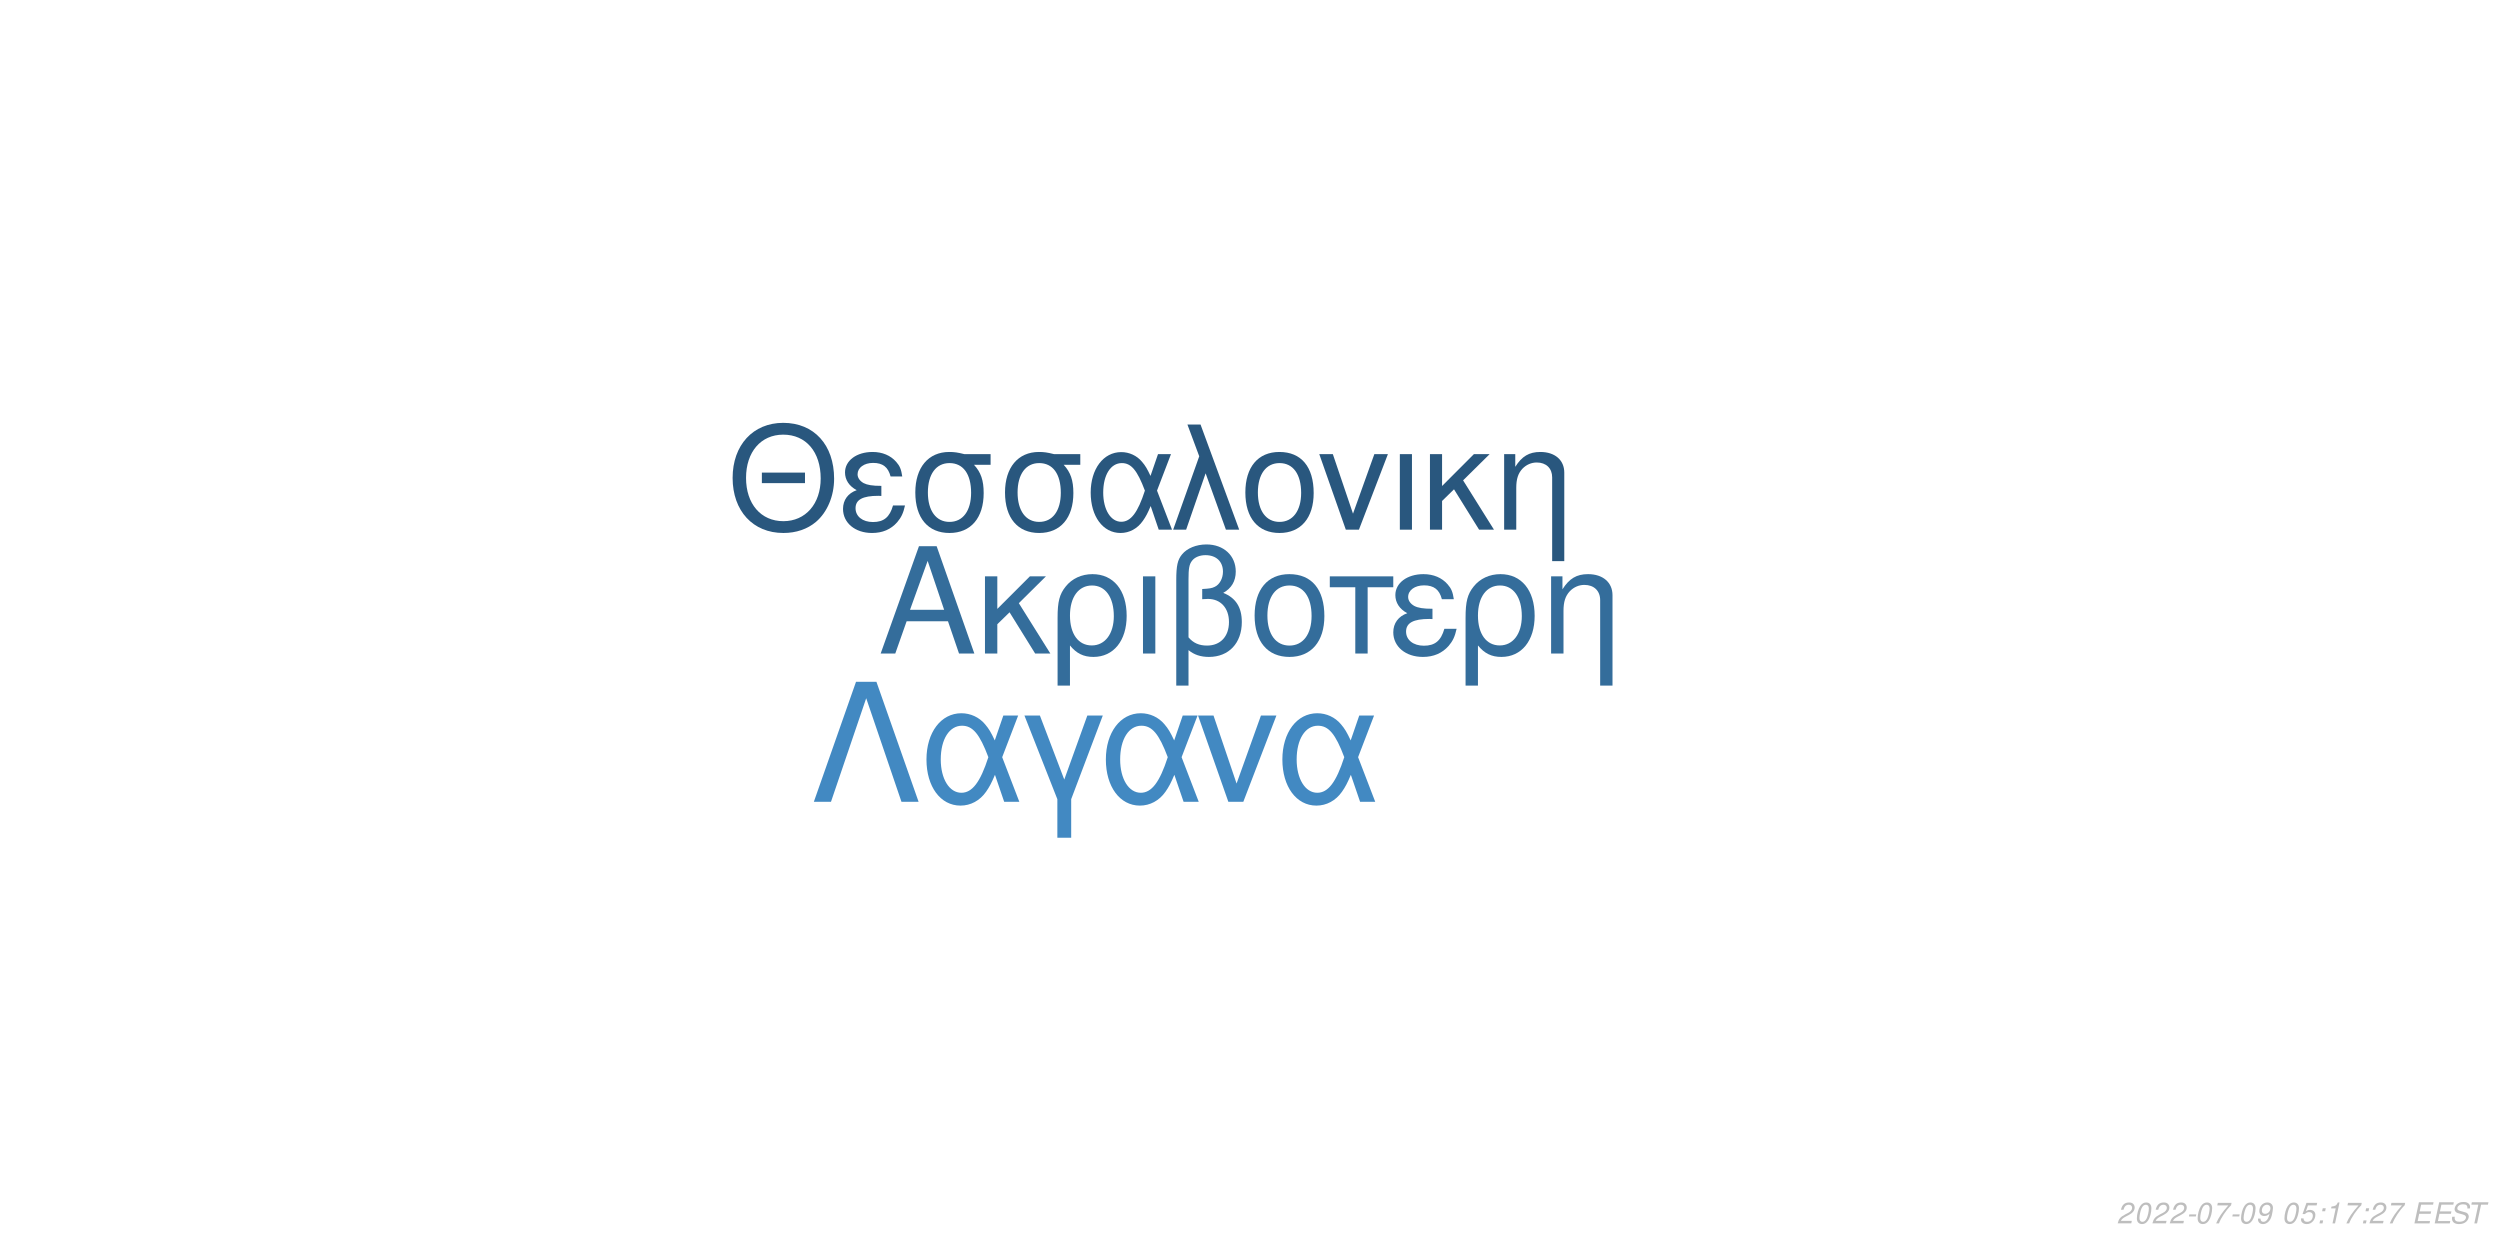
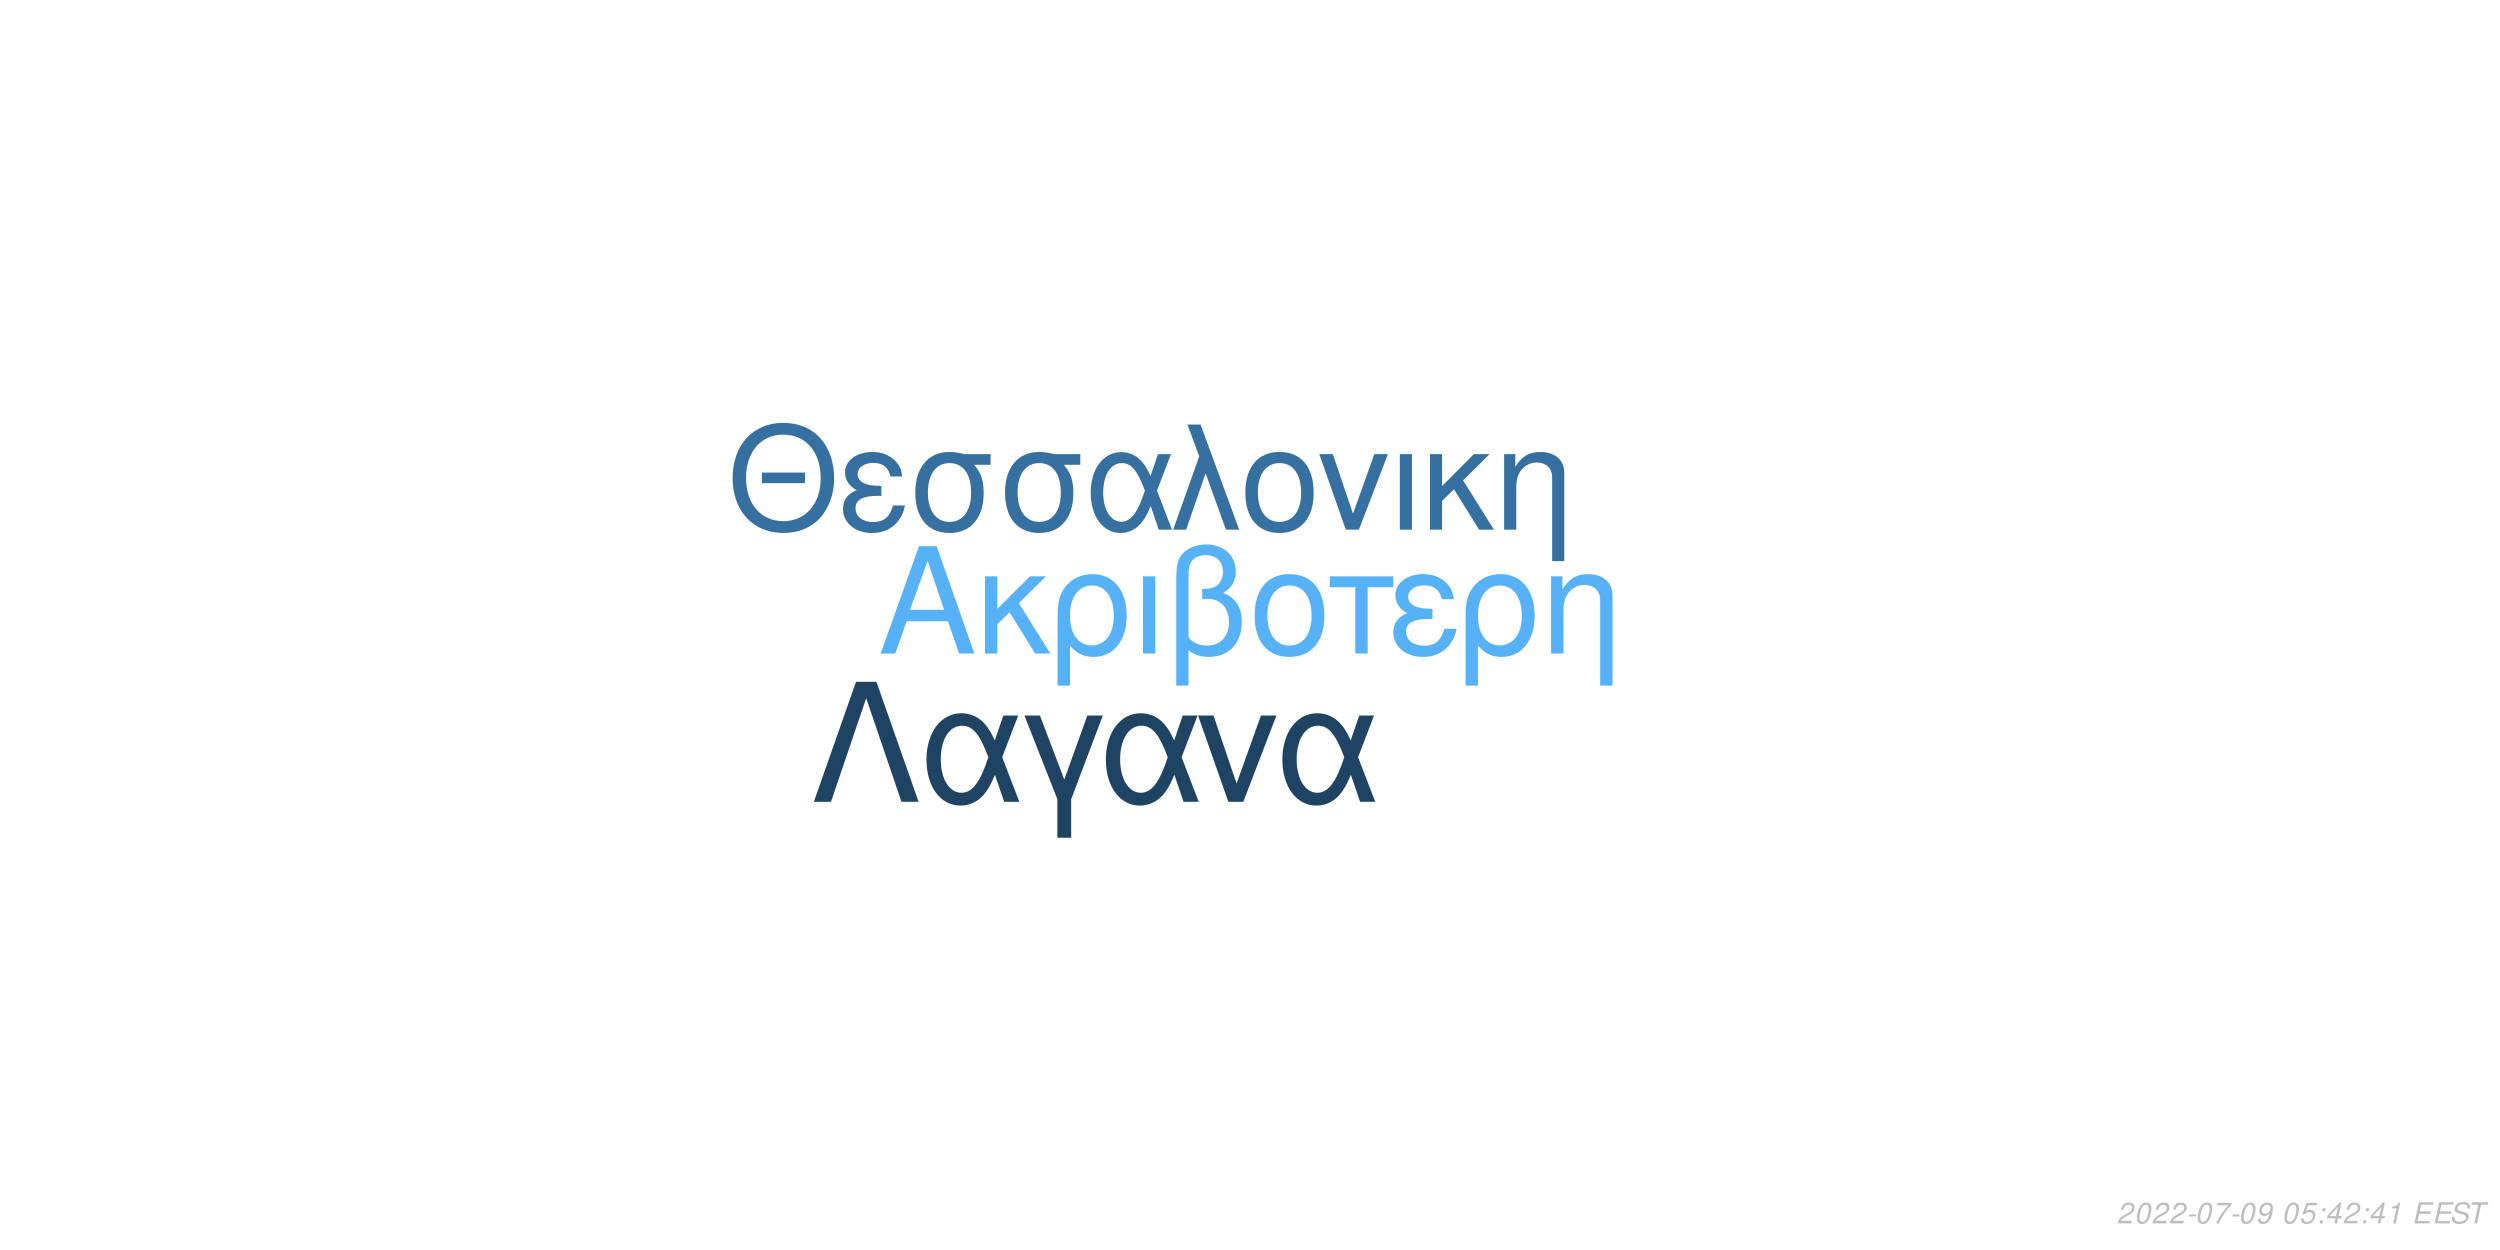
<svg xmlns="http://www.w3.org/2000/svg" xmlns:xlink="http://www.w3.org/1999/xlink" width="864pt" height="432pt" viewBox="0 0 864 432" version="1.1">
  <defs>
    <g>
      <symbol overflow="visible" id="glyph0-0">
        <path style="stroke:none;" d="" />
      </symbol>
      <symbol overflow="visible" id="glyph0-1">
        <path style="stroke:none;" d="M 24.125 -11.141 L 27.938 0 L 33.234 0 L 20.203 -37.094 L 14.094 -37.094 L 0.859 0 L 5.906 0 L 9.828 -11.141 Z M 22.797 -15.109 L 11 -15.109 L 17.094 -32.016 Z M 22.797 -15.109 " />
      </symbol>
      <symbol overflow="visible" id="glyph0-2">
        <path style="stroke:none;" d="M 7.172 -15.422 L 7.172 -26.672 L 2.906 -26.672 L 2.906 0 L 7.172 0 L 7.172 -10.125 L 11.406 -14.25 L 20.25 0 L 25.5 0 L 14.609 -17.406 L 23.969 -26.672 L 18.422 -26.672 Z M 7.172 -15.422 " />
      </symbol>
      <symbol overflow="visible" id="glyph0-3">
        <path style="stroke:none;" d="M 3 11.094 L 7.281 11.094 L 7.281 -2.797 C 9.516 -0.047 11.953 1.172 15.375 1.172 C 22.344 1.172 26.875 -4.422 26.875 -13.031 C 26.875 -21.891 22.297 -27.438 15.062 -27.438 C 11.297 -27.438 7.984 -25.906 5.797 -23.156 C 3.672 -20.516 3 -17.969 3 -12.359 Z M 14.906 -23.516 C 19.547 -23.516 22.438 -19.438 22.438 -12.922 C 22.438 -6.812 19.391 -2.797 14.812 -2.797 C 10.172 -2.797 7.281 -6.766 7.281 -13.125 C 7.281 -19.484 10.234 -23.516 14.906 -23.516 Z M 14.906 -23.516 " />
      </symbol>
      <symbol overflow="visible" id="glyph0-4">
        <path style="stroke:none;" d="M 3.516 0 L 7.781 0 L 7.781 -26.672 L 3.516 -26.672 Z M 3.516 0 " />
      </symbol>
      <symbol overflow="visible" id="glyph0-5">
        <path style="stroke:none;" d="M 4.016 11.094 L 8.25 11.094 L 8.25 -1.172 C 10.172 0.406 12.422 1.172 15.312 1.172 C 22.188 1.172 26.672 -3.609 26.672 -10.891 C 26.672 -15.984 24.578 -19.234 20.25 -20.969 C 23.109 -22.547 24.578 -25.031 24.578 -28.344 C 24.578 -33.844 20.406 -37.703 14.453 -37.703 C 10.938 -37.703 7.734 -36.391 6 -34.25 C 4.484 -32.422 4.016 -30.328 4.016 -25.391 Z M 8.25 -25.656 C 8.25 -29.359 8.5 -30.844 9.469 -32.062 C 10.375 -33.281 12.156 -34 14.094 -34 C 17.812 -34 20.156 -31.812 20.156 -28.297 C 20.156 -25.953 18.984 -23.812 17.297 -23.047 C 16.281 -22.547 15.469 -22.438 12.984 -22.297 L 12.984 -18.781 C 13.734 -18.828 14.344 -18.875 14.969 -18.875 C 19.344 -18.875 22.234 -15.719 22.234 -10.891 C 22.234 -5.906 19.281 -2.75 14.656 -2.75 C 11.953 -2.75 9.922 -3.609 8.25 -5.594 Z M 8.25 -25.656 " />
      </symbol>
      <symbol overflow="visible" id="glyph0-6">
        <path style="stroke:none;" d="M 14.094 -27.438 C 6.562 -27.438 2.094 -22.094 2.094 -13.125 C 2.094 -4.125 6.562 1.172 14.141 1.172 C 21.672 1.172 26.203 -4.172 26.203 -12.922 C 26.203 -22.188 21.828 -27.438 14.094 -27.438 Z M 14.141 -23.516 C 18.938 -23.516 21.781 -19.594 21.781 -12.984 C 21.781 -6.672 18.828 -2.75 14.141 -2.75 C 9.422 -2.75 6.516 -6.672 6.516 -13.125 C 6.516 -19.594 9.422 -23.516 14.141 -23.516 Z M 14.141 -23.516 " />
      </symbol>
      <symbol overflow="visible" id="glyph0-7">
        <path style="stroke:none;" d="M 7.891 0 L 12.156 0 L 12.156 -22.906 L 21.016 -22.906 L 21.016 -26.672 L -0.922 -26.672 L -0.922 -22.906 L 7.891 -22.906 Z M 7.891 0 " />
      </symbol>
      <symbol overflow="visible" id="glyph0-8">
        <path style="stroke:none;" d="M 14.562 -15.469 C 11.344 -15.469 9.562 -15.781 8.297 -16.438 C 6.922 -17.203 6.156 -18.328 6.156 -19.547 C 6.156 -21.891 8.453 -23.562 11.656 -23.562 C 15.062 -23.562 16.953 -22.094 17.812 -18.781 L 21.938 -18.781 C 21.578 -21.266 21.062 -22.5 19.797 -23.922 C 17.812 -26.203 14.906 -27.438 11.453 -27.438 C 5.797 -27.438 1.734 -24.375 1.734 -20.203 C 1.734 -17.609 3.156 -15.375 5.859 -13.938 C 2.797 -12.875 1.016 -10.484 1.016 -7.328 C 1.016 -2.391 5.297 1.172 11.25 1.172 C 14.969 1.172 17.906 -0.109 20.156 -2.641 C 21.578 -4.328 22.297 -5.797 22.906 -8.547 L 18.672 -8.547 C 17.5 -4.422 15.422 -2.703 11.609 -2.703 C 7.938 -2.703 5.438 -4.688 5.438 -7.578 C 5.438 -10.578 7.938 -11.953 13.484 -11.953 C 13.641 -11.953 14.094 -11.953 14.562 -11.906 Z M 14.562 -15.469 " />
      </symbol>
      <symbol overflow="visible" id="glyph0-9">
        <path style="stroke:none;" d="M 3.562 -26.672 L 3.562 0 L 7.844 0 L 7.844 -14.703 C 7.844 -17.906 8.5 -19.891 10.031 -21.531 C 11.406 -22.953 13.188 -23.719 15.062 -23.719 C 18.375 -23.719 20.516 -21.672 20.516 -18.469 L 20.516 11.094 L 24.781 11.094 L 24.781 -20.156 C 24.781 -24.578 21.469 -27.438 16.328 -27.438 C 12.359 -27.438 9.828 -25.906 7.484 -22.188 L 7.484 -26.672 Z M 3.562 -26.672 " />
      </symbol>
      <symbol overflow="visible" id="glyph1-0">
        <path style="stroke:none;" d="" />
      </symbol>
      <symbol overflow="visible" id="glyph1-1">
        <path style="stroke:none;" d="M 26.859 -19.734 L 11.953 -19.734 L 11.953 -16.094 L 26.859 -16.094 Z M 19.328 -36.922 C 8.922 -36.922 1.844 -29.25 1.844 -17.891 C 1.844 -6.484 8.875 1.141 19.391 1.141 C 23.812 1.141 27.703 -0.203 30.641 -2.688 C 34.578 -6.031 36.922 -11.656 36.922 -17.594 C 36.922 -29.297 30 -36.922 19.328 -36.922 Z M 19.328 -32.844 C 27.203 -32.844 32.281 -26.906 32.281 -17.688 C 32.281 -8.922 27.062 -2.938 19.391 -2.938 C 11.609 -2.938 6.484 -8.922 6.484 -17.891 C 6.484 -26.859 11.609 -32.844 19.328 -32.844 Z M 19.328 -32.844 " />
      </symbol>
      <symbol overflow="visible" id="glyph1-2">
        <path style="stroke:none;" d="M 14.25 -15.141 C 11.109 -15.141 9.375 -15.453 8.125 -16.094 C 6.781 -16.844 6.031 -17.938 6.031 -19.141 C 6.031 -21.422 8.266 -23.078 11.406 -23.078 C 14.75 -23.078 16.594 -21.625 17.438 -18.391 L 21.469 -18.391 C 21.125 -20.828 20.625 -22.031 19.391 -23.422 C 17.438 -25.656 14.594 -26.859 11.219 -26.859 C 5.688 -26.859 1.688 -23.875 1.688 -19.781 C 1.688 -17.234 3.094 -15.047 5.734 -13.656 C 2.734 -12.609 1 -10.266 1 -7.172 C 1 -2.344 5.188 1.141 11.016 1.141 C 14.656 1.141 17.547 -0.094 19.734 -2.594 C 21.125 -4.234 21.828 -5.688 22.422 -8.375 L 18.281 -8.375 C 17.141 -4.328 15.094 -2.641 11.359 -2.641 C 7.766 -2.641 5.328 -4.578 5.328 -7.422 C 5.328 -10.359 7.766 -11.703 13.203 -11.703 C 13.359 -11.703 13.797 -11.703 14.25 -11.656 Z M 14.25 -15.141 " />
      </symbol>
      <symbol overflow="visible" id="glyph1-3">
        <path style="stroke:none;" d="M 29 -26.109 L 19.938 -26.109 C 17.594 -26.703 16.438 -26.859 14.703 -26.859 C 7.469 -26.859 2.984 -21.469 2.984 -12.859 C 2.984 -4.031 7.375 1.141 14.797 1.141 C 22.172 1.141 26.609 -4.078 26.609 -12.656 C 26.609 -17.047 25.656 -19.828 23.266 -22.422 L 29 -22.422 Z M 14.797 -23.016 C 19.531 -23.016 22.266 -19.234 22.266 -12.75 C 22.266 -6.531 19.438 -2.688 14.797 -2.688 C 10.172 -2.688 7.328 -6.531 7.328 -12.859 C 7.328 -19.188 10.172 -23.016 14.797 -23.016 Z M 14.797 -23.016 " />
      </symbol>
      <symbol overflow="visible" id="glyph1-4">
        <path style="stroke:none;" d="M 29.344 -26.109 L 24.859 -26.109 L 22.266 -18.578 C 21.125 -21.031 20.484 -22.125 19.328 -23.469 C 17.547 -25.609 14.906 -26.812 12.156 -26.812 C 5.984 -26.812 1.594 -20.984 1.594 -12.812 C 1.594 -4.578 5.828 1.141 11.906 1.141 C 14.953 1.141 17.734 -0.344 19.625 -3.047 C 20.672 -4.531 21.281 -5.688 22.328 -8.172 L 25.109 0 L 29.703 0 L 24.516 -13.5 Z M 20.328 -13.5 C 17.891 -5.922 15.453 -2.734 12.156 -2.734 C 8.516 -2.734 5.922 -6.922 5.922 -12.812 C 5.922 -18.938 8.516 -23.016 12.359 -23.016 C 15.594 -23.016 17.688 -20.531 20.328 -13.5 Z M 20.328 -13.5 " />
      </symbol>
      <symbol overflow="visible" id="glyph1-5">
        <path style="stroke:none;" d="M 1.094 0 L 5.578 0 L 12.312 -19.484 L 19.328 0 L 23.922 0 L 10.562 -36.328 L 6.031 -36.328 L 10.109 -25.359 Z M 1.094 0 " />
      </symbol>
      <symbol overflow="visible" id="glyph1-6">
        <path style="stroke:none;" d="M 13.797 -26.859 C 6.422 -26.859 2.047 -21.625 2.047 -12.859 C 2.047 -4.031 6.422 1.141 13.859 1.141 C 21.234 1.141 25.656 -4.078 25.656 -12.656 C 25.656 -21.719 21.375 -26.859 13.797 -26.859 Z M 13.859 -23.016 C 18.531 -23.016 21.328 -19.188 21.328 -12.703 C 21.328 -6.531 18.438 -2.688 13.859 -2.688 C 9.219 -2.688 6.375 -6.531 6.375 -12.859 C 6.375 -19.188 9.219 -23.016 13.859 -23.016 Z M 13.859 -23.016 " />
      </symbol>
      <symbol overflow="visible" id="glyph1-7">
        <path style="stroke:none;" d="M 14.297 0 L 24.312 -26.109 L 19.625 -26.109 L 12.25 -5.531 L 5.281 -26.109 L 0.594 -26.109 L 9.766 0 Z M 14.297 0 " />
      </symbol>
      <symbol overflow="visible" id="glyph1-8">
        <path style="stroke:none;" d="M 3.438 0 L 7.625 0 L 7.625 -26.109 L 3.438 -26.109 Z M 3.438 0 " />
      </symbol>
      <symbol overflow="visible" id="glyph1-9">
        <path style="stroke:none;" d="M 7.031 -15.094 L 7.031 -26.109 L 2.844 -26.109 L 2.844 0 L 7.031 0 L 7.031 -9.922 L 11.156 -13.953 L 19.828 0 L 24.969 0 L 14.297 -17.047 L 23.469 -26.109 L 18.031 -26.109 Z M 7.031 -15.094 " />
      </symbol>
      <symbol overflow="visible" id="glyph1-10">
        <path style="stroke:none;" d="M 3.484 -26.109 L 3.484 0 L 7.672 0 L 7.672 -14.406 C 7.672 -17.547 8.328 -19.484 9.812 -21.078 C 11.156 -22.469 12.906 -23.219 14.75 -23.219 C 17.984 -23.219 20.078 -21.234 20.078 -18.094 L 20.078 10.859 L 24.266 10.859 L 24.266 -19.734 C 24.266 -24.062 21.031 -26.859 16 -26.859 C 12.109 -26.859 9.609 -25.359 7.328 -21.719 L 7.328 -26.109 Z M 3.484 -26.109 " />
      </symbol>
      <symbol overflow="visible" id="glyph2-0">
        <path style="stroke:none;" d="" />
      </symbol>
      <symbol overflow="visible" id="glyph2-1">
        <path style="stroke:none;" d="M 22.531 -41.484 L 15.484 -41.484 L 0.906 0 L 6.828 0 L 19 -35.797 L 31.188 0 L 37.109 0 Z M 22.531 -41.484 " />
      </symbol>
      <symbol overflow="visible" id="glyph2-2">
        <path style="stroke:none;" d="M 33.516 -29.812 L 28.391 -29.812 L 25.438 -21.219 C 24.125 -24.016 23.391 -25.266 22.078 -26.797 C 20.031 -29.25 17.016 -30.609 13.891 -30.609 C 6.828 -30.609 1.828 -23.953 1.828 -14.625 C 1.828 -5.234 6.656 1.312 13.594 1.312 C 17.078 1.312 20.266 -0.391 22.422 -3.469 C 23.609 -5.172 24.297 -6.484 25.5 -9.328 L 28.688 0 L 33.922 0 L 28 -15.422 Z M 23.219 -15.422 C 20.422 -6.766 17.641 -3.125 13.891 -3.125 C 9.734 -3.125 6.766 -7.906 6.766 -14.625 C 6.766 -21.625 9.734 -26.297 14.109 -26.297 C 17.812 -26.297 20.203 -23.453 23.219 -15.422 Z M 23.219 -15.422 " />
      </symbol>
      <symbol overflow="visible" id="glyph2-3">
        <path style="stroke:none;" d="M 12.062 12.406 L 16.844 12.406 L 16.844 -0.906 L 27.766 -29.812 L 22.422 -29.812 L 14.453 -7.688 L 6.031 -29.812 L 0.688 -29.812 L 12.062 -0.906 Z M 12.062 12.406 " />
      </symbol>
      <symbol overflow="visible" id="glyph2-4">
        <path style="stroke:none;" d="M 16.328 0 L 27.766 -29.812 L 22.422 -29.812 L 14 -6.312 L 6.031 -29.812 L 0.688 -29.812 L 11.156 0 Z M 16.328 0 " />
      </symbol>
      <symbol overflow="visible" id="glyph3-0">
        <path style="stroke:none;" d="" />
      </symbol>
      <symbol overflow="visible" id="glyph3-1">
        <path style="stroke:none;" d="M 5.234 -0.875 L 1.469 -0.875 C 1.641 -1.375 2.203 -1.891 3.109 -2.344 L 4.234 -2.938 C 5.562 -3.625 6.219 -4.469 6.219 -5.484 C 6.219 -5.938 6.062 -6.359 5.797 -6.656 C 5.469 -7.047 4.984 -7.234 4.312 -7.234 C 2.766 -7.234 1.891 -6.453 1.484 -4.734 L 2.375 -4.734 C 2.484 -5.188 2.609 -5.484 2.797 -5.75 C 3.094 -6.203 3.609 -6.453 4.188 -6.453 C 4.891 -6.453 5.344 -6.031 5.344 -5.375 C 5.344 -4.703 4.859 -4.094 4.016 -3.656 L 2.984 -3.125 C 1.234 -2.188 0.797 -1.656 0.344 -0.016 L 5.047 -0.016 Z M 5.234 -0.875 " />
      </symbol>
      <symbol overflow="visible" id="glyph3-2">
        <path style="stroke:none;" d="M 4.203 -7.234 C 3.375 -7.234 2.688 -6.812 2.125 -5.984 C 1.484 -5.047 0.984 -3.188 0.984 -1.734 C 0.984 -1.109 1.172 -0.562 1.484 -0.266 C 1.797 0.047 2.281 0.234 2.766 0.234 C 3.625 0.234 4.281 -0.156 4.859 -1.016 C 5.516 -1.953 6 -3.797 6 -5.266 C 6 -6.5 5.328 -7.234 4.203 -7.234 Z M 4.094 -6.453 C 4.734 -6.453 5.125 -5.984 5.125 -5.156 C 5.125 -4.203 4.781 -2.625 4.406 -1.812 C 3.984 -0.938 3.516 -0.547 2.875 -0.547 C 2.25 -0.547 1.875 -1.031 1.875 -1.828 C 1.875 -2.797 2.203 -4.344 2.594 -5.203 C 2.984 -6.047 3.453 -6.453 4.094 -6.453 Z M 4.094 -6.453 " />
      </symbol>
      <symbol overflow="visible" id="glyph3-3">
        <path style="stroke:none;" d="M 3.516 -3.125 L 1.125 -3.125 L 0.969 -2.406 L 3.359 -2.406 Z M 3.516 -3.125 " />
      </symbol>
      <symbol overflow="visible" id="glyph3-4">
        <path style="stroke:none;" d="M 6.703 -7.094 L 1.953 -7.094 L 1.766 -6.219 L 5.594 -6.219 C 3.344 -3.688 2.266 -2.109 1.375 0 L 2.344 0 C 3.031 -1.906 4.828 -4.594 6.547 -6.281 Z M 6.703 -7.094 " />
      </symbol>
      <symbol overflow="visible" id="glyph3-5">
        <path style="stroke:none;" d="M 0.844 -1.656 C 0.844 -1.547 0.844 -1.438 0.844 -1.375 C 0.844 -0.406 1.531 0.234 2.578 0.234 C 3.203 0.234 3.766 0.016 4.297 -0.438 C 4.938 -1 5.312 -1.656 5.594 -2.719 C 5.844 -3.672 6.016 -4.766 6.016 -5.375 C 6.016 -5.844 5.844 -6.328 5.547 -6.656 C 5.203 -7.031 4.703 -7.234 4.062 -7.234 C 2.516 -7.234 1.297 -5.938 1.297 -4.266 C 1.297 -3.203 1.984 -2.547 3.047 -2.547 C 3.484 -2.547 3.953 -2.672 4.281 -2.891 C 4.406 -2.984 4.547 -3.078 4.828 -3.344 C 4.438 -1.484 3.703 -0.547 2.703 -0.547 C 2.109 -0.547 1.719 -0.938 1.719 -1.547 L 1.719 -1.656 Z M 3.953 -6.453 C 4.625 -6.453 5.141 -5.953 5.141 -5.281 C 5.141 -4.188 4.312 -3.312 3.297 -3.312 C 2.594 -3.312 2.172 -3.734 2.172 -4.453 C 2.172 -5.562 2.984 -6.453 3.953 -6.453 Z M 3.953 -6.453 " />
      </symbol>
      <symbol overflow="visible" id="glyph3-6">
        <path style="stroke:none;" d="" />
      </symbol>
      <symbol overflow="visible" id="glyph3-7">
        <path style="stroke:none;" d="M 6.297 -7.094 L 2.594 -7.094 L 1.234 -3.234 L 2.047 -3.234 C 2.656 -3.766 2.938 -3.906 3.531 -3.906 C 4.328 -3.906 4.797 -3.453 4.797 -2.688 C 4.797 -1.438 3.969 -0.547 2.828 -0.547 C 2.031 -0.547 1.609 -0.938 1.578 -1.734 L 0.703 -1.734 L 0.703 -1.516 C 0.703 -0.938 0.844 -0.547 1.188 -0.266 C 1.562 0.062 2.078 0.234 2.703 0.234 C 3.656 0.234 4.391 -0.156 4.984 -0.922 C 5.422 -1.5 5.672 -2.234 5.672 -2.953 C 5.672 -4 4.938 -4.672 3.812 -4.672 C 3.328 -4.672 2.906 -4.547 2.406 -4.234 L 3.109 -6.219 L 6.109 -6.219 Z M 6.297 -7.094 " />
      </symbol>
      <symbol overflow="visible" id="glyph3-8">
        <path style="stroke:none;" d="M 2.359 -1.031 L 1.312 -1.031 L 1.094 0 L 2.141 0 Z M 3.266 -5.234 L 2.219 -5.234 L 2 -4.203 L 3.047 -4.203 Z M 3.266 -5.234 " />
      </symbol>
      <symbol overflow="visible" id="glyph3-9">
+         <path style="stroke:none;" d="M 3.625 -1.75 L 3.266 0 L 4.141 0 L 4.516 -1.75 L 5.562 -1.75 L 5.734 -2.531 L 4.688 -2.531 L 5.688 -7.234 L 5.016 -7.234 L 0.844 -2.672 L 0.641 -1.75 Z M 3.797 -2.531 L 1.594 -2.531 L 4.469 -5.703 Z M 3.797 -2.531 " />
+       </symbol>
+       <symbol overflow="visible" id="glyph3-10">
        <path style="stroke:none;" d="M 3.703 -5.188 L 2.594 0 L 3.469 0 L 5.016 -7.234 L 4.438 -7.234 C 3.906 -6.156 3.688 -6.016 2.234 -5.812 L 2.109 -5.188 Z M 3.703 -5.188 " />
      </symbol>
-       <symbol overflow="visible" id="glyph3-10">
+       <symbol overflow="visible" id="glyph3-11">
        <path style="stroke:none;" d="M 2.547 -3.312 L 6.5 -3.312 L 6.688 -4.141 L 2.719 -4.141 L 3.219 -6.469 L 7.344 -6.469 L 7.516 -7.297 L 2.453 -7.297 L 0.906 0 L 6.125 0 L 6.297 -0.812 L 2.016 -0.812 Z M 2.547 -3.312 " />
      </symbol>
-       <symbol overflow="visible" id="glyph3-11">
+       <symbol overflow="visible" id="glyph3-12">
        <path style="stroke:none;" d="M 7.062 -5.156 C 7.125 -5.438 7.141 -5.562 7.141 -5.703 C 7.141 -6.156 6.938 -6.594 6.594 -6.891 C 6.188 -7.25 5.656 -7.406 4.875 -7.406 C 3.844 -7.406 3.047 -7.125 2.5 -6.562 C 2.094 -6.141 1.781 -5.438 1.781 -4.922 C 1.781 -4.297 2.219 -3.766 2.891 -3.562 L 4.594 -3.094 C 5.406 -2.859 5.734 -2.578 5.734 -2.094 C 5.734 -1.781 5.547 -1.406 5.266 -1.141 C 4.844 -0.766 4.266 -0.578 3.453 -0.578 C 2.328 -0.578 1.812 -0.984 1.812 -1.906 C 1.812 -2.047 1.812 -2.125 1.844 -2.312 L 0.984 -2.312 C 0.906 -2.062 0.891 -1.906 0.891 -1.688 C 0.891 -0.484 1.797 0.234 3.297 0.234 C 4.359 0.234 5.234 -0.062 5.812 -0.609 C 6.344 -1.078 6.688 -1.797 6.688 -2.375 C 6.688 -2.641 6.609 -2.906 6.453 -3.156 C 6.234 -3.5 5.938 -3.703 5.469 -3.828 L 3.75 -4.312 C 2.984 -4.547 2.734 -4.734 2.734 -5.188 C 2.734 -5.547 2.875 -5.844 3.188 -6.109 C 3.547 -6.438 4.031 -6.594 4.703 -6.594 C 5.266 -6.594 5.688 -6.484 5.906 -6.297 C 6.094 -6.125 6.219 -5.797 6.219 -5.516 C 6.219 -5.422 6.203 -5.344 6.188 -5.156 Z M 7.062 -5.156 " />
      </symbol>
-       <symbol overflow="visible" id="glyph3-12">
+       <symbol overflow="visible" id="glyph3-13">
        <path style="stroke:none;" d="M 4.938 -6.469 L 7.312 -6.469 L 7.484 -7.297 L 1.75 -7.297 L 1.578 -6.469 L 3.984 -6.469 L 2.609 0 L 3.547 0 Z M 4.938 -6.469 " />
      </symbol>
    </g>
  </defs>
  <g id="surface1">
    <rect x="0" y="0" width="864" height="432" style="fill:rgb(100%,100%,100%);fill-opacity:1;stroke:none;" />
-     <g style="fill:rgb(20.392%,42.745%,60.784%);fill-opacity:1;">
+     <g style="fill:rgb(33.725%,69.412%,96.863%);fill-opacity:1;">
      <use xlink:href="#glyph0-1" x="303.5" y="225.861" />
      <use xlink:href="#glyph0-2" x="337.5" y="225.861" />
      <use xlink:href="#glyph0-3" x="362.5" y="225.861" />
      <use xlink:href="#glyph0-4" x="391.5" y="225.861" />
      <use xlink:href="#glyph0-5" x="402.5" y="225.861" />
      <use xlink:href="#glyph0-6" x="431.5" y="225.861" />
      <use xlink:href="#glyph0-7" x="460.5" y="225.861" />
      <use xlink:href="#glyph0-8" x="480.5" y="225.861" />
      <use xlink:href="#glyph0-3" x="503.5" y="225.861" />
      <use xlink:href="#glyph0-9" x="532.5" y="225.861" />
    </g>
-     <g style="fill:rgb(16.078%,34.118%,49.412%);fill-opacity:1;">
+     <g style="fill:rgb(21.176%,43.922%,62.745%);fill-opacity:1;">
      <use xlink:href="#glyph1-1" x="251.348" y="183.058" />
      <use xlink:href="#glyph1-2" x="290.348" y="183.058" />
      <use xlink:href="#glyph1-3" x="313.348" y="183.058" />
      <use xlink:href="#glyph1-3" x="344.348" y="183.058" />
      <use xlink:href="#glyph1-4" x="375.348" y="183.058" />
      <use xlink:href="#glyph1-5" x="404.348" y="183.058" />
      <use xlink:href="#glyph1-6" x="428.348" y="183.058" />
      <use xlink:href="#glyph1-7" x="455.348" y="183.058" />
      <use xlink:href="#glyph1-8" x="480.348" y="183.058" />
      <use xlink:href="#glyph1-9" x="491.348" y="183.058" />
      <use xlink:href="#glyph1-10" x="516.348" y="183.058" />
    </g>
-     <g style="fill:rgb(25.882%,53.725%,76.078%);fill-opacity:1;">
+     <g style="fill:rgb(12.157%,26.275%,38.824%);fill-opacity:1;">
      <use xlink:href="#glyph2-1" x="280.359" y="277.105" />
      <use xlink:href="#glyph2-2" x="318.359" y="277.105" />
      <use xlink:href="#glyph2-3" x="353.359" y="277.105" />
      <use xlink:href="#glyph2-2" x="380.359" y="277.105" />
      <use xlink:href="#glyph2-4" x="413.359" y="277.105" />
      <use xlink:href="#glyph2-2" x="441.359" y="277.105" />
    </g>
    <g style="fill:rgb(74.51%,74.51%,74.51%);fill-opacity:1;">
      <use xlink:href="#glyph3-1" x="731.52" y="422.81" />
      <use xlink:href="#glyph3-2" x="737.52" y="422.81" />
      <use xlink:href="#glyph3-1" x="743.52" y="422.81" />
      <use xlink:href="#glyph3-1" x="749.52" y="422.81" />
      <use xlink:href="#glyph3-3" x="755.52" y="422.81" />
      <use xlink:href="#glyph3-2" x="758.52" y="422.81" />
      <use xlink:href="#glyph3-4" x="764.52" y="422.81" />
      <use xlink:href="#glyph3-3" x="770.52" y="422.81" />
      <use xlink:href="#glyph3-2" x="773.52" y="422.81" />
      <use xlink:href="#glyph3-5" x="779.52" y="422.81" />
      <use xlink:href="#glyph3-6" x="785.52" y="422.81" />
      <use xlink:href="#glyph3-2" x="788.52" y="422.81" />
      <use xlink:href="#glyph3-7" x="794.52" y="422.81" />
      <use xlink:href="#glyph3-8" x="800.52" y="422.81" />
      <use xlink:href="#glyph3-9" x="803.52" y="422.81" />
-       <use xlink:href="#glyph3-4" x="809.52" y="422.81" />
+       <use xlink:href="#glyph3-1" x="809.52" y="422.81" />
      <use xlink:href="#glyph3-8" x="815.52" y="422.81" />
-       <use xlink:href="#glyph3-1" x="818.52" y="422.81" />
-       <use xlink:href="#glyph3-4" x="824.52" y="422.81" />
+       <use xlink:href="#glyph3-9" x="818.52" y="422.81" />
+       <use xlink:href="#glyph3-10" x="824.52" y="422.81" />
      <use xlink:href="#glyph3-6" x="830.52" y="422.81" />
-       <use xlink:href="#glyph3-10" x="833.52" y="422.81" />
-       <use xlink:href="#glyph3-10" x="840.52" y="422.81" />
-       <use xlink:href="#glyph3-11" x="846.52" y="422.81" />
-       <use xlink:href="#glyph3-12" x="852.52" y="422.81" />
+       <use xlink:href="#glyph3-11" x="833.52" y="422.81" />
+       <use xlink:href="#glyph3-11" x="840.52" y="422.81" />
+       <use xlink:href="#glyph3-12" x="846.52" y="422.81" />
+       <use xlink:href="#glyph3-13" x="852.52" y="422.81" />
    </g>
  </g>
</svg>
